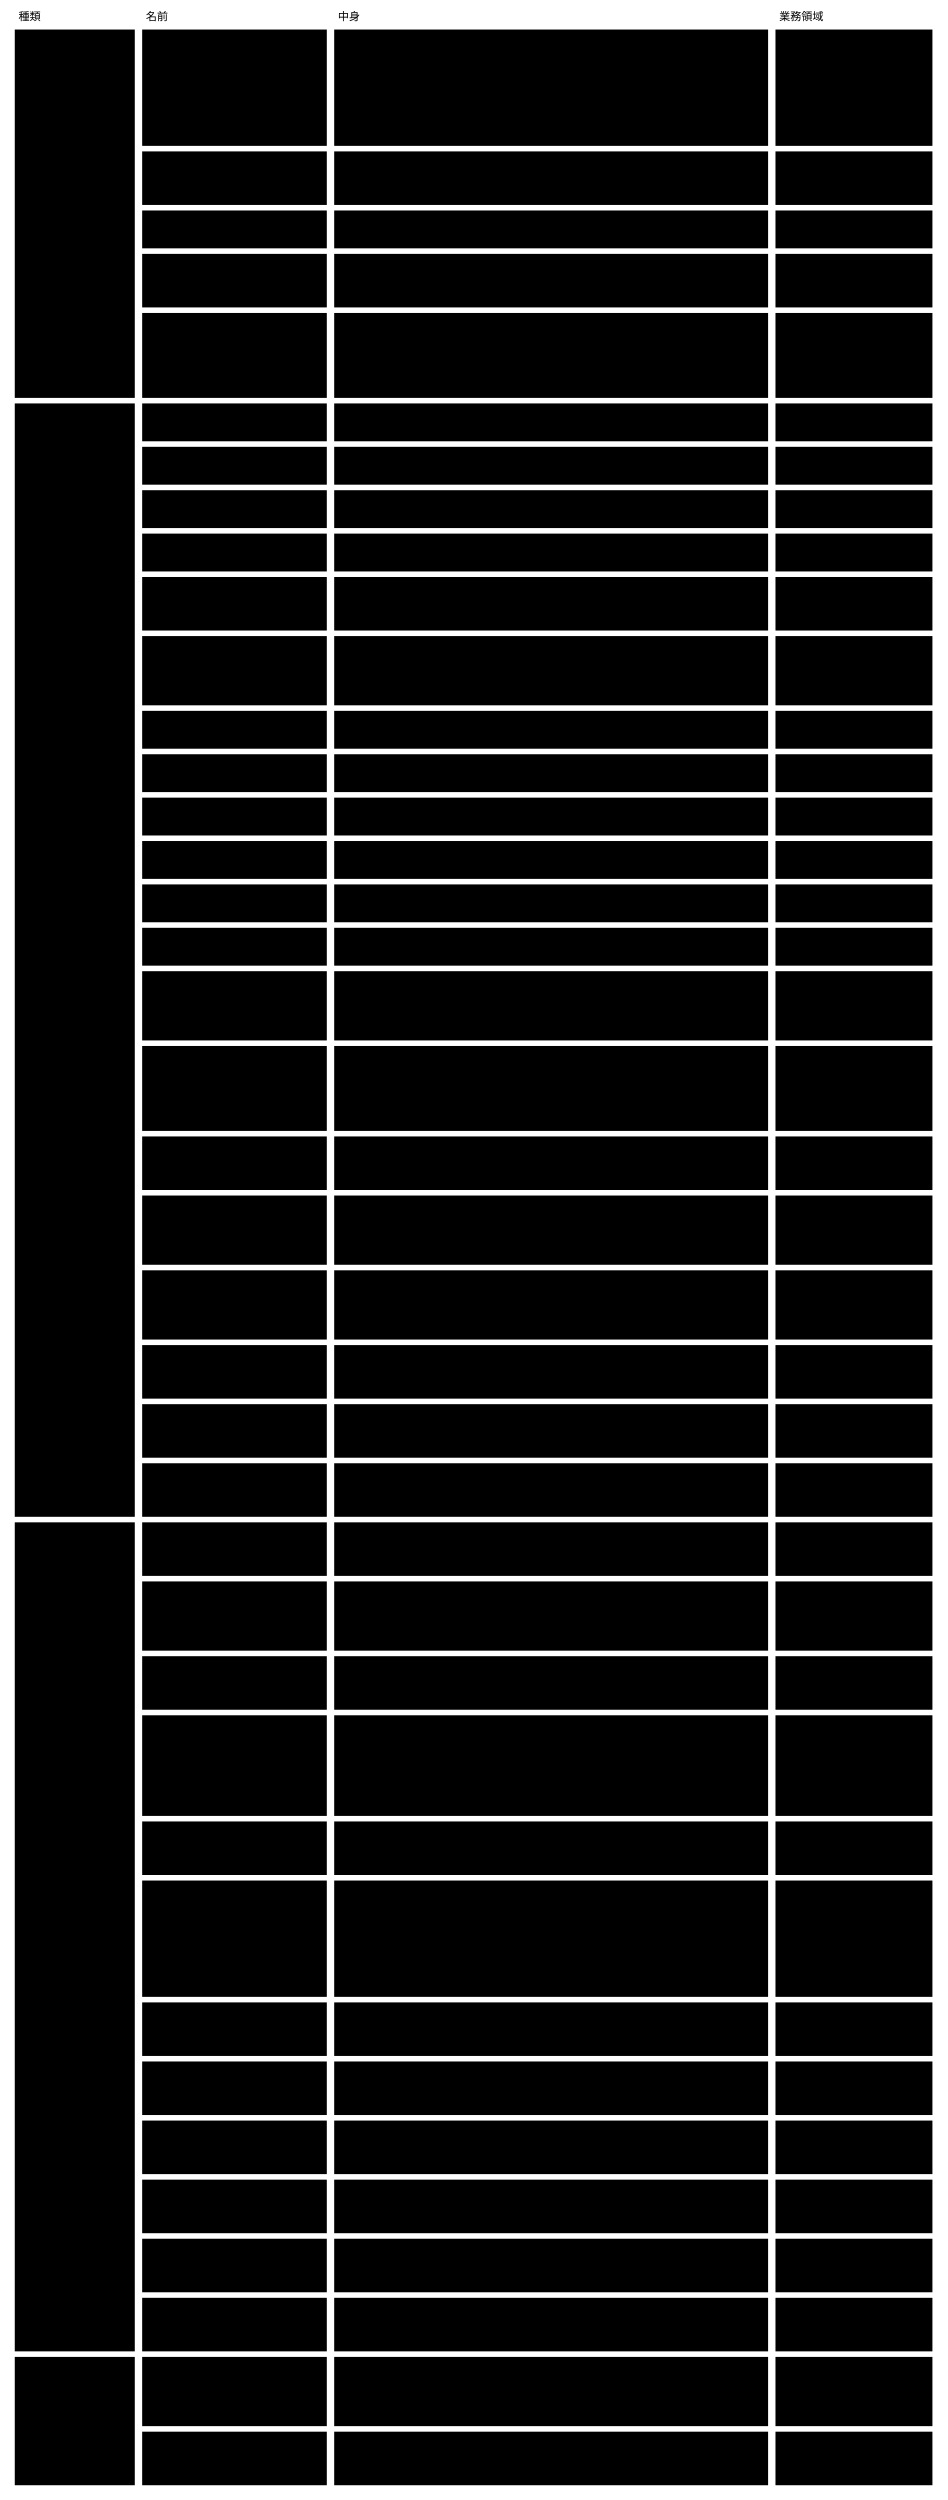
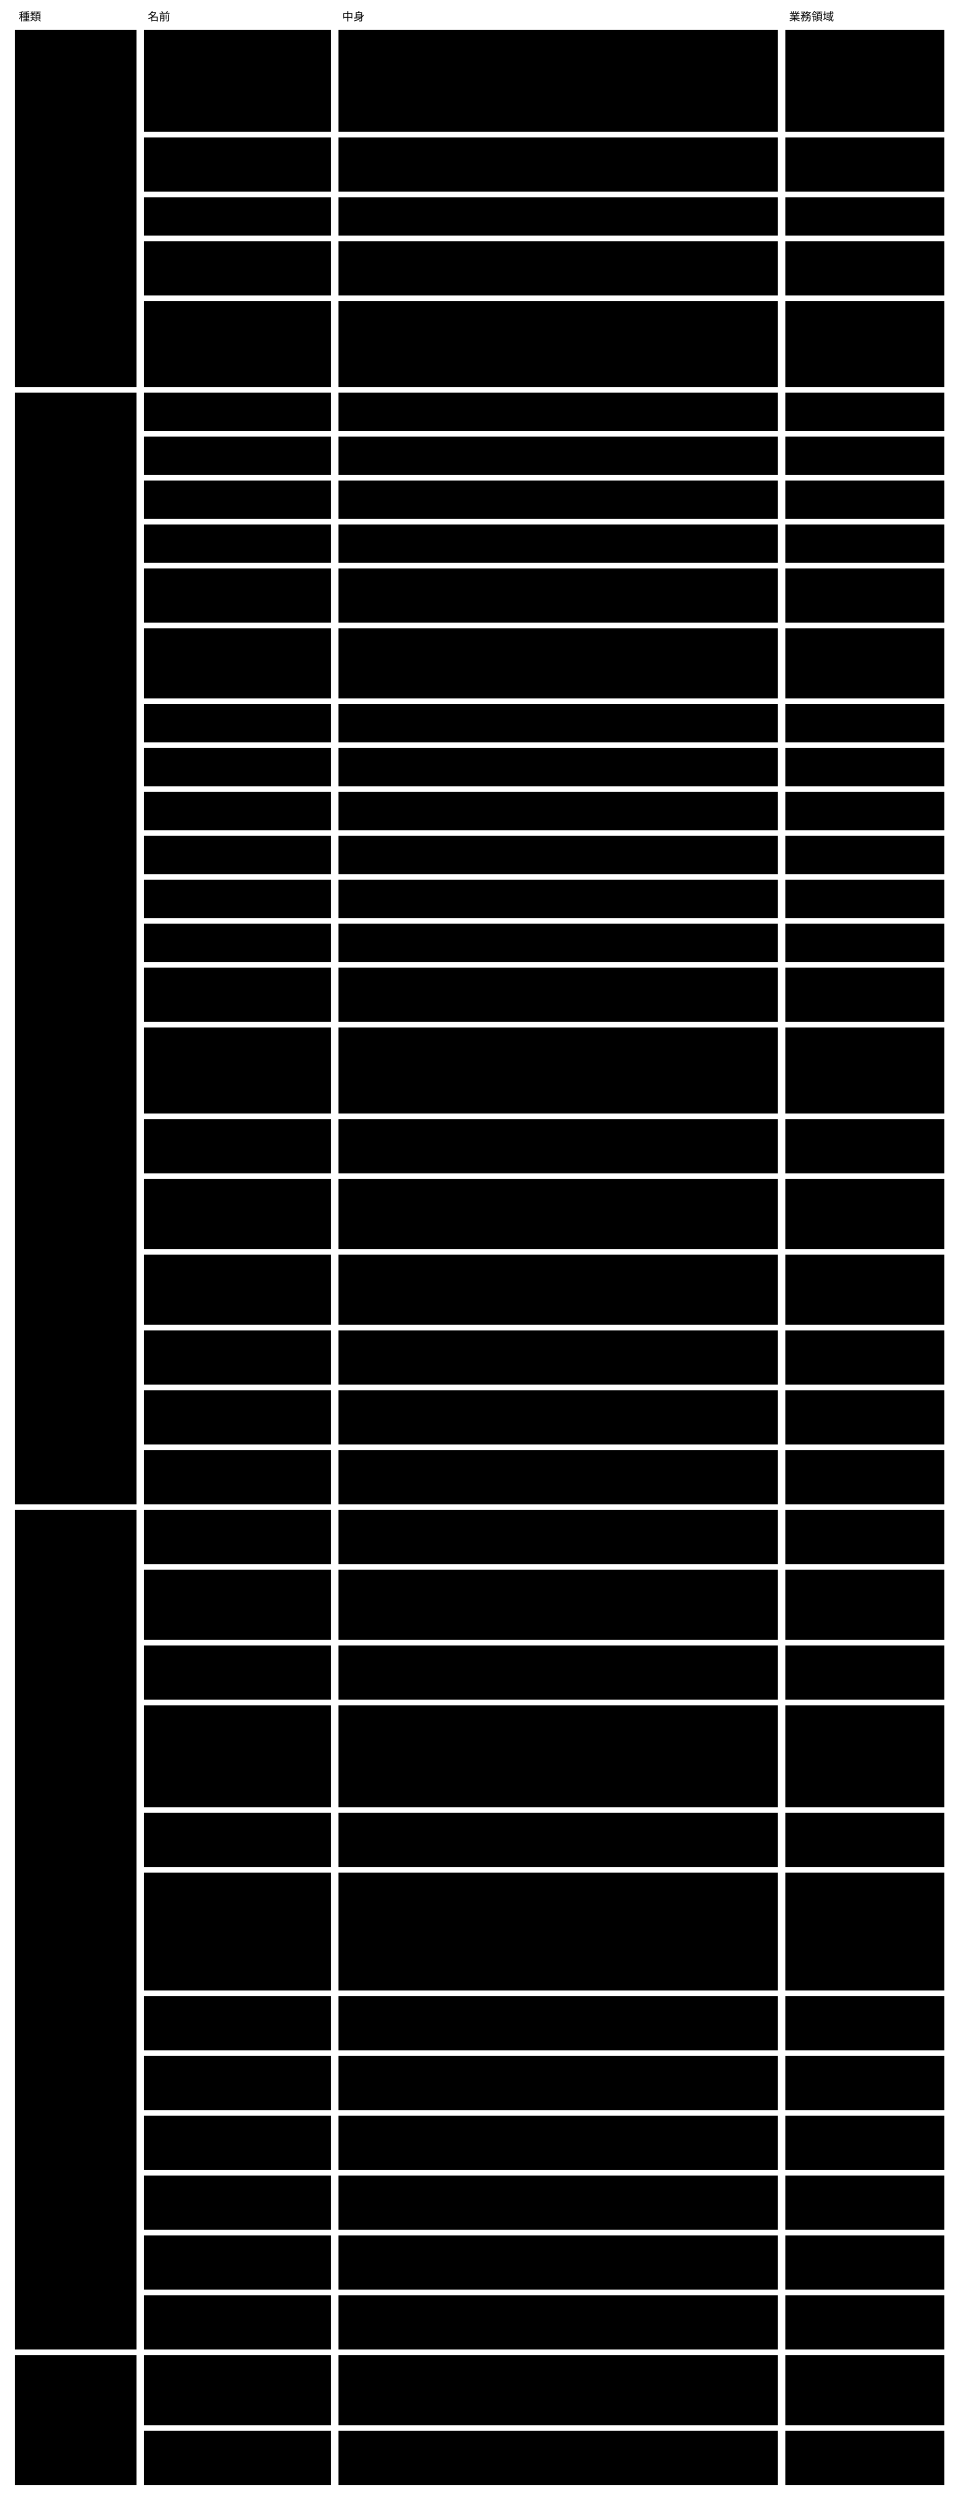
- <svg viewBox="0 0 1026 2708" style="min-width:900px" role="img" aria-label="ドメインモデル：集約 ・ 値オブジェクト ・ ドメインサービス ・ 腐敗防止層">
+ <svg viewBox="0 0 1026 2674" style="min-width:900px" role="img" aria-label="ドメインモデル：集約 ・ 値オブジェクト ・ ドメインサービス ・ 腐敗防止層">
  <text class="note" x="20" y="22">種類</text>
  <text class="note" x="158" y="22">名前</text>
  <text class="note" x="366" y="22">中身</text>
  <text class="note" x="844" y="22">業務領域</text>
-   <rect class="box focus" x="16" y="32" width="130" height="399" />
+   <rect class="box focus" x="16" y="32" width="130" height="382" />
  <text class="title" x="26" y="57">集約</text>
-   <rect class="box focus" x="16" y="437" width="130" height="1206" />
-   <text class="title" x="26" y="462">値オブジェクト</text>
-   <rect class="box focus" x="16" y="1649" width="130" height="898" />
-   <text class="title" x="26" y="1674">ドメインサービス</text>
-   <rect class="box focus" x="16" y="2553" width="130" height="139" />
-   <text class="title" x="26" y="2578">腐敗防止層</text>
-   <rect class="box" x="154" y="32" width="200" height="126" />
+   <rect class="box focus" x="16" y="420" width="130" height="1189" />
+   <text class="title" x="26" y="445">値オブジェクト</text>
+   <rect class="box focus" x="16" y="1615" width="130" height="898" />
+   <text class="title" x="26" y="1640">ドメインサービス</text>
+   <rect class="box focus" x="16" y="2519" width="130" height="139" />
+   <text class="title" x="26" y="2544">腐敗防止層</text>
+   <rect class="box" x="154" y="32" width="200" height="109" />
  <text class="label" x="164" y="57">Semantic Abstract</text>
  <text class="label" x="164" y="74">Schema</text>
-   <rect class="box" x="362" y="32" width="470" height="126" />
+   <rect class="box" x="362" y="32" width="470" height="109" />
  <text class="label" x="372" y="57">Core。版（識別子）・ Core の語彙 ・ Concrete の契約（形 ・</text>
-   <text class="label" x="372" y="74">拡張の契約 ・ 保存の決まり）・ 一員の形 ・ tool permissions の形</text>
-   <text class="label" x="372" y="91"> ・ 閉じた一覧のデータ ・ Core の</text>
-   <text class="label" x="372" y="108">rule（理由と変更の項目が合っている） ・ セッションの参照の形 ・</text>
-   <text class="label" x="372" y="125">手元のセッションの索引の形 ・ 関係の索引の形（DB</text>
-   <text class="label" x="372" y="142">のスキーマもここから決まる）</text>
-   <rect class="box" x="840" y="32" width="170" height="126" />
+   <text class="label" x="372" y="74">拡張の契約 ・ 保存の決まり）・ 一員の形 ・ 閉じた一覧のデータ ・</text>
+   <text class="label" x="372" y="91">Core の rule（理由と変更の項目が合っている） ・</text>
+   <text class="label" x="372" y="108">セッションの参照の形 ・ 手元のセッションの索引の形 ・</text>
+   <text class="label" x="372" y="125">関係の索引の形（DB のスキーマもここから決まる）</text>
+   <rect class="box" x="840" y="32" width="170" height="109" />
  <text class="label" x="850" y="57">意味の宣言</text>
-   <rect class="box" x="154" y="164" width="200" height="58" />
-   <text class="label" x="164" y="189">Semantic Concrete</text>
-   <text class="label" x="164" y="206">Schema</text>
-   <rect class="box" x="362" y="164" width="470" height="58" />
-   <text class="label" x="372" y="189">文脈。欄 ・ rule ・ term ・ 文脈の語彙 ・ view ・ validator</text>
-   <text class="label" x="372" y="206">の割り当て ・ 変えてよい範囲 ・ x-prompt ・ 公開する部分の版</text>
-   <rect class="box" x="840" y="164" width="170" height="58" />
-   <text class="label" x="850" y="189">意味の宣言</text>
-   <rect class="box" x="154" y="228" width="200" height="41" />
-   <text class="label" x="164" y="253">instance</text>
-   <rect class="box" x="362" y="228" width="470" height="41" />
-   <text class="label" x="372" y="253">文脈。欄の値 ・ 従う Concrete（$schema）</text>
-   <rect class="box" x="840" y="228" width="170" height="41" />
-   <text class="label" x="850" y="253">instance の作成と変更</text>
-   <rect class="box" x="154" y="275" width="200" height="58" />
-   <text class="label" x="164" y="300">判定の記録</text>
-   <rect class="box" x="362" y="275" width="470" height="58" />
-   <text class="label" x="372" y="300">文脈（形は Abstract）。判定した値 ・ 結果 ・ 根拠 ・ 判定した者</text>
-   <rect class="box" x="840" y="275" width="170" height="58" />
-   <text class="label" x="850" y="300">変更の確かめと例外の判</text>
-   <text class="label" x="850" y="317">断</text>
-   <rect class="box" x="154" y="339" width="200" height="92" />
-   <text class="label" x="164" y="364">変更の記録</text>
-   <rect class="box" x="362" y="339" width="470" height="92" />
-   <text class="label" x="372" y="364">文脈（形は Abstract）。id（書いた時に1回だけ決める、</text>
-   <text class="label" x="372" y="381">打ち合わせずに一意な値）・ 理由 ・ 目的の参照 ・ 書いた者の種類（人</text>
-   <text class="label" x="372" y="398"> ・ AI の Agent）・ 変更の項目の並び。セッション ID は持たない。</text>
-   <text class="label" x="372" y="415">書いた時に作業ツリーに置き、instance と同じ変更でコミットされる</text>
-   <rect class="box" x="840" y="339" width="170" height="92" />
-   <text class="label" x="850" y="364">変更の確かめと例外の判</text>
-   <text class="label" x="850" y="381">断</text>
-   <rect class="box" x="154" y="437" width="200" height="41" />
-   <text class="label" x="164" y="462">rule</text>
-   <rect class="box" x="362" y="437" width="470" height="41" />
-   <text class="label" x="372" y="462">id ・ rule ・ why ・ test ・ 判定する者 ・ 読む欄 ・ 使う term</text>
-   <rect class="box" x="840" y="437" width="170" height="41" />
-   <rect class="box" x="154" y="484" width="200" height="41" />
-   <text class="label" x="164" y="509">term</text>
-   <rect class="box" x="362" y="484" width="470" height="41" />
-   <text class="label" x="372" y="509">版付きの名前と定義</text>
-   <rect class="box" x="840" y="484" width="170" height="41" />
-   <rect class="box" x="154" y="531" width="200" height="41" />
-   <text class="label" x="164" y="556">拡張した x- の定義</text>
-   <rect class="box" x="362" y="531" width="470" height="41" />
-   <text class="label" x="372" y="556">名前（範囲は $id）・ 値の形 ・ 意味 ・ 任せる検証役の名前</text>
-   <rect class="box" x="840" y="531" width="170" height="41" />
-   <rect class="box" x="154" y="578" width="200" height="41" />
-   <text class="label" x="164" y="603">公開された言葉の版</text>
-   <rect class="box" x="362" y="578" width="470" height="41" />
-   <text class="label" x="372" y="603">Concrete の公開する部分の版。出した版は変えない</text>
-   <rect class="box" x="840" y="578" width="170" height="41" />
-   <rect class="box" x="154" y="625" width="200" height="58" />
-   <text class="label" x="164" y="650">検証結果</text>
-   <rect class="box" x="362" y="625" width="470" height="58" />
-   <text class="label" x="372" y="650">5つの値のどれか1つ ・ 根拠 ・ 判定した者（機械 ・ 基盤 ・</text>
-   <text class="label" x="372" y="667">外のツール ・ AI ・ 人）</text>
-   <rect class="box" x="840" y="625" width="170" height="58" />
-   <rect class="box" x="154" y="689" width="200" height="75" />
-   <text class="label" x="164" y="714">判定した値</text>
-   <rect class="box" x="362" y="689" width="470" height="75" />
-   <text class="label" x="372" y="714">判定したときに読んだ値（読む欄 ・ term ・ 参照先の値。AI は</text>
-   <text class="label" x="372" y="731">validator、外のツールは名前と版も）。いまの値との比べ方は JSON</text>
-   <text class="label" x="372" y="748">Schema の等しさの定義に従う</text>
-   <rect class="box" x="840" y="689" width="170" height="75" />
-   <rect class="box" x="154" y="770" width="200" height="41" />
-   <text class="label" x="164" y="795">view</text>
-   <rect class="box" x="362" y="770" width="470" height="41" />
-   <text class="label" x="372" y="795">ページテンプレート ・ カタログ ・ デザインシステムの参照</text>
-   <rect class="box" x="840" y="770" width="170" height="41" />
-   <rect class="box" x="154" y="817" width="200" height="41" />
-   <text class="label" x="164" y="842">validator の割り当て</text>
-   <rect class="box" x="362" y="817" width="470" height="41" />
-   <text class="label" x="372" y="842">rule と x- ごとの validator の名前（AI はモデルの名前まで）</text>
-   <rect class="box" x="840" y="817" width="170" height="41" />
-   <rect class="box" x="154" y="864" width="200" height="41" />
-   <text class="label" x="164" y="889">変えてよい範囲</text>
-   <rect class="box" x="362" y="864" width="470" height="41" />
-   <text class="label" x="372" y="889">AI が書いてよい欄</text>
-   <rect class="box" x="840" y="864" width="170" height="41" />
-   <rect class="box" x="154" y="911" width="200" height="41" />
-   <text class="label" x="164" y="936">x-prompt</text>
-   <rect class="box" x="362" y="911" width="470" height="41" />
-   <text class="label" x="372" y="936">書く単位ごとの案内</text>
-   <rect class="box" x="840" y="911" width="170" height="41" />
-   <rect class="box" x="154" y="958" width="200" height="41" />
-   <text class="label" x="164" y="983">参照（x-ref）</text>
-   <rect class="box" x="362" y="958" width="470" height="41" />
-   <text class="label" x="372" y="983">ほかの instance、またはほかの文脈の公開された言葉の版を指す</text>
-   <rect class="box" x="840" y="958" width="170" height="41" />
-   <rect class="box" x="154" y="1005" width="200" height="41" />
-   <text class="label" x="164" y="1030">導出（x-derive）</text>
-   <rect class="box" x="362" y="1005" width="470" height="41" />
-   <text class="label" x="372" y="1030">ほかの欄から決まる値の宣言</text>
-   <rect class="box" x="840" y="1005" width="170" height="41" />
-   <rect class="box" x="154" y="1052" width="200" height="75" />
-   <text class="label" x="164" y="1077">取り込めない理由</text>
-   <rect class="box" x="362" y="1052" width="470" height="75" />
-   <text class="label" x="372" y="1077">変更を取り込む前に人が見るべき違反（範囲の外 ・ 参照の壊れ ・</text>
-   <text class="label" x="372" y="1094">指されたものを消す ・ ID の使い直し ・ AI が書いた人の判定 ・ AI</text>
-   <text class="label" x="372" y="1111">が変えた tool permissions）</text>
-   <rect class="box" x="840" y="1052" width="170" height="75" />
-   <rect class="box" x="154" y="1133" width="200" height="92" />
-   <text class="label" x="164" y="1158">セッションの参照</text>
-   <rect class="box" x="362" y="1133" width="470" height="92" />
-   <text class="label" x="372" y="1158">id ・ 根から親までの id の並び。呼ぶ側（harness ・ AI</text>
-   <text class="label" x="372" y="1175">のツール）が渡す、中身を解釈しない文字列。変更の記録には入れず、</text>
-   <text class="label" x="372" y="1192">手元のセッションの索引にだけ置く。Q0 のセッション ID（基盤が AI の</text>
-   <text class="label" x="372" y="1209">validator を続けて呼ぶためのもの）とは別</text>
-   <rect class="box" x="840" y="1133" width="170" height="92" />
-   <rect class="box" x="154" y="1231" width="200" height="58" />
-   <text class="label" x="164" y="1256">手元のセッションの索引</text>
-   <rect class="box" x="362" y="1231" width="470" height="58" />
-   <text class="label" x="372" y="1256">セッションの参照 → 変更の記録の id の並び。</text>
-   <text class="label" x="372" y="1273">作業した本人の手元だけに置き、コミットしない</text>
-   <rect class="box" x="840" y="1231" width="170" height="58" />
-   <rect class="box" x="154" y="1295" width="200" height="75" />
-   <text class="label" x="164" y="1320">関係の索引</text>
-   <rect class="box" x="362" y="1295" width="470" height="75" />
-   <text class="label" x="372" y="1320">instance の id ・ kind（範囲は Concrete の $id）・</text>
-   <text class="label" x="372" y="1337">x-ref（指す側 → 指される側 ・ 公開された版）。</text>
-   <text class="label" x="372" y="1354">正本のファイルから作り直せ、コミットしない</text>
-   <rect class="box" x="840" y="1295" width="170" height="75" />
-   <rect class="box" x="154" y="1376" width="200" height="75" />
-   <text class="label" x="164" y="1401">変更の項目</text>
-   <rect class="box" x="362" y="1376" width="470" height="75" />
-   <text class="label" x="372" y="1401">対象（Concrete ・ instance ・ 判定の記録）・ 欄（JSON Pointer</text>
-   <text class="label" x="372" y="1418">）・ 項目ごとの理由（変更の理由と違うときだけ）。前後の値は持たず、</text>
-   <text class="label" x="372" y="1435">変更の前後から導く</text>
-   <rect class="box" x="840" y="1376" width="170" height="75" />
-   <rect class="box" x="154" y="1457" width="200" height="58" />
-   <text class="label" x="164" y="1482">目的の参照</text>
-   <rect class="box" x="362" y="1457" width="470" height="58" />
-   <text class="label" x="372" y="1482">目的を指す id（ACDR の番号 ・ ボードの論点など）。</text>
-   <text class="label" x="372" y="1499">基盤は指す先を解釈しない</text>
-   <rect class="box" x="840" y="1457" width="170" height="58" />
-   <rect class="box" x="154" y="1521" width="200" height="58" />
-   <text class="label" x="164" y="1546">まとめ方</text>
-   <rect class="box" x="362" y="1521" width="470" height="58" />
-   <text class="label" x="372" y="1546">目的の参照 ・ 対象の条件（コミットされた記録で引く）と、セッション</text>
-   <text class="label" x="372" y="1563">（手元の索引で引く。作業した本人だけ）。保存せず、出すときに組み立てる</text>
-   <rect class="box" x="840" y="1521" width="170" height="58" />
-   <rect class="box" x="154" y="1585" width="200" height="58" />
-   <text class="label" x="164" y="1610">変更の例外</text>
-   <rect class="box" x="362" y="1585" width="470" height="58" />
-   <text class="label" x="372" y="1610">理由が無い ・ 理由が合わない ・ 記録に無い ・ 変更の無い記録 ・</text>
-   <text class="label" x="372" y="1627">記録の書き換え ・ 変えてよい範囲の外 ・ 状態が変わった</text>
-   <rect class="box" x="840" y="1585" width="170" height="58" />
-   <rect class="box" x="154" y="1649" width="200" height="58" />
-   <text class="label" x="164" y="1674">Scaffold する</text>
-   <rect class="box" x="362" y="1649" width="470" height="58" />
-   <text class="label" x="372" y="1674">Abstract から Concrete の雛形、Concrete から instance</text>
-   <text class="label" x="372" y="1691">の雛形を作る（2段）</text>
-   <rect class="box" x="840" y="1649" width="170" height="58" />
-   <text class="label" x="850" y="1674">意味の宣言</text>
-   <rect class="box" x="154" y="1713" width="200" height="75" />
-   <text class="label" x="164" y="1738">Concrete を照らす</text>
-   <rect class="box" x="362" y="1713" width="470" height="75" />
-   <text class="label" x="372" y="1738">Concrete が Abstract の版 ・ Concrete の契約 ・</text>
-   <text class="label" x="372" y="1755">拡張の作法に従うかを検査する（足した x- の定義が作法に従うかを含む。</text>
-   <text class="label" x="372" y="1772">意味は見ない）</text>
-   <rect class="box" x="840" y="1713" width="170" height="75" />
-   <text class="label" x="850" y="1738">意味の宣言</text>
-   <rect class="box" x="154" y="1794" width="200" height="58" />
-   <text class="label" x="164" y="1819">Semantic Schema</text>
-   <text class="label" x="164" y="1836">Resolver</text>
-   <rect class="box" x="362" y="1794" width="470" height="58" />
-   <text class="label" x="372" y="1819">$schema ・ $ref ・ x-ref ・ x-derive ・ 文脈の語彙 ・</text>
-   <text class="label" x="372" y="1836">公開された言葉の版を解決する</text>
-   <rect class="box" x="840" y="1794" width="170" height="58" />
-   <text class="label" x="850" y="1819">意味の検証</text>
-   <rect class="box" x="154" y="1858" width="200" height="109" />
-   <text class="label" x="164" y="1883">Semantic Schema</text>
-   <text class="label" x="164" y="1900">Validator</text>
-   <rect class="box" x="362" y="1858" width="470" height="109" />
-   <text class="label" x="372" y="1883">Core の x- と rule は自分で検証し、Concrete が足した x-</text>
-   <text class="label" x="372" y="1900">は宣言された検証役に任せて結果をまとめる。</text>
-   <text class="label" x="372" y="1917">判定した値がいまと同じ判定の記録は使い直す。</text>
-   <text class="label" x="372" y="1934">理由と変更の項目が合っているかは Core の rule として、CI</text>
-   <text class="label" x="372" y="1951">とレビューの側で毎回判定する</text>
-   <rect class="box" x="840" y="1858" width="170" height="109" />
-   <text class="label" x="850" y="1883">意味の検証</text>
-   <rect class="box" x="154" y="1973" width="200" height="58" />
-   <text class="label" x="164" y="1998">状態を導く</text>
-   <rect class="box" x="362" y="1973" width="470" height="58" />
-   <text class="label" x="372" y="1998">検証結果と判定の記録から、instance の状態を決定表で導く</text>
-   <rect class="box" x="840" y="1973" width="170" height="58" />
-   <text class="label" x="850" y="1998">変更の確かめと例外の判</text>
-   <text class="label" x="850" y="2015">断</text>
-   <rect class="box" x="154" y="2037" width="200" height="126" />
-   <text class="label" x="164" y="2062">変更を見せる</text>
-   <rect class="box" x="362" y="2037" width="470" height="126" />
-   <text class="label" x="372" y="2062">変更（取り込みを含む）の後の姿で全 instance を検証し、状態 ・</text>
-   <text class="label" x="372" y="2079">変わったもの ・ 人が見るもの ・ 取り込めない理由を出す。</text>
-   <text class="label" x="372" y="2096">まとめ方を渡すと、紐づく変更の記録を取り出し、変更の例外 → 目的 →</text>
-   <text class="label" x="372" y="2113">対象ごとの意味の差分と理由 → 検証の結果の順で、</text>
-   <text class="label" x="372" y="2130">まとまりに入る対象だけを出す。同じ欄を何度も変えた記録は（対象 ・ </text>
-   <text class="label" x="372" y="2147">欄）ごとにまとめて出す</text>
-   <rect class="box" x="840" y="2037" width="170" height="126" />
-   <text class="label" x="850" y="2062">変更の確かめと例外の判</text>
-   <text class="label" x="850" y="2079">断</text>
-   <rect class="box" x="154" y="2169" width="200" height="58" />
-   <text class="label" x="164" y="2194">例外をまとめる</text>
-   <rect class="box" x="362" y="2169" width="470" height="58" />
-   <text class="label" x="372" y="2194">判定できなかった rule を原因（rule ・ 入力の変化 ・</text>
-   <text class="label" x="372" y="2211">validator）ごとにまとめ、人が判断できる形にする</text>
-   <rect class="box" x="840" y="2169" width="170" height="58" />
-   <text class="label" x="850" y="2194">変更の確かめと例外の判</text>
-   <text class="label" x="850" y="2211">断</text>
-   <rect class="box" x="154" y="2233" width="200" height="58" />
-   <text class="label" x="164" y="2258">意味で探して取り出す</text>
-   <rect class="box" x="362" y="2233" width="470" height="58" />
-   <text class="label" x="372" y="2258">term ・ x-ref ・ 文脈の語彙 ・ 判定の結果 ・ 状態で探し、</text>
-   <text class="label" x="372" y="2275">要る部分だけを返す。探した結果に探した範囲を付ける</text>
-   <rect class="box" x="840" y="2233" width="170" height="58" />
-   <text class="label" x="850" y="2258">意味で探す</text>
-   <rect class="box" x="154" y="2297" width="200" height="58" />
-   <text class="label" x="164" y="2322">Semantic Schema</text>
-   <text class="label" x="164" y="2339">Renderer</text>
-   <rect class="box" x="362" y="2297" width="470" height="58" />
-   <text class="label" x="372" y="2322">instance を、状態と rule ごとの結果と一緒に人が読む形にする</text>
-   <rect class="box" x="840" y="2297" width="170" height="58" />
-   <text class="label" x="850" y="2322">描画</text>
-   <rect class="box" x="154" y="2361" width="200" height="58" />
-   <text class="label" x="164" y="2386">移す</text>
-   <rect class="box" x="362" y="2361" width="470" height="58" />
-   <text class="label" x="372" y="2386">Abstract の新しい版へ Concrete を合わせる。機械で直せるものは直</text>
-   <text class="label" x="372" y="2403">し、残りは案内を返す</text>
-   <rect class="box" x="840" y="2361" width="170" height="58" />
-   <text class="label" x="850" y="2386">マイグレーション</text>
-   <rect class="box" x="154" y="2425" width="200" height="58" />
-   <text class="label" x="164" y="2450">取り込む</text>
-   <rect class="box" x="362" y="2425" width="470" height="58" />
-   <text class="label" x="372" y="2450">既存のファイルに $schema を当てて instance にし、</text>
-   <text class="label" x="372" y="2467">決まらないものを下書きの一覧に出す</text>
-   <rect class="box" x="840" y="2425" width="170" height="58" />
-   <text class="label" x="850" y="2450">instance の作成と変更</text>
-   <rect class="box" x="154" y="2489" width="200" height="58" />
-   <text class="label" x="164" y="2514">公開された言葉の版を出す</text>
-   <rect class="box" x="362" y="2489" width="470" height="58" />
-   <text class="label" x="372" y="2514">Concrete の公開する部分と Abstract の版を、版を並べて出す。</text>
-   <text class="label" x="372" y="2531">出した版は変えない</text>
-   <rect class="box" x="840" y="2489" width="170" height="58" />
-   <text class="label" x="850" y="2514">スキーマの保存と公開</text>
-   <rect class="box" x="154" y="2553" width="200" height="75" />
-   <text class="label" x="164" y="2578">Agents 契約（AI）</text>
-   <rect class="box" x="362" y="2553" width="470" height="75" />
-   <text class="label" x="372" y="2578">AI の validator をプロセスとして呼び、読む欄 ・ term ・</text>
-   <text class="label" x="372" y="2595">参照先の値の写しだけを渡し、答えの形と根拠を確かめる。起動するときは、</text>
-   <text class="label" x="372" y="2612">文脈の tool permissions を、その AI ツールの許可の形に写して渡す</text>
-   <rect class="box" x="840" y="2553" width="170" height="75" />
-   <text class="label" x="850" y="2578">AI と外のツールによる</text>
-   <text class="label" x="850" y="2595">判定</text>
-   <rect class="box" x="154" y="2634" width="200" height="58" />
-   <text class="label" x="164" y="2659">検証役との受け渡し（作法の</text>
-   <text class="label" x="164" y="2676">2）</text>
-   <rect class="box" x="362" y="2634" width="470" height="58" />
-   <text class="label" x="372" y="2659">Concrete が宣言した検証役を、tool permissions</text>
-   <text class="label" x="372" y="2676">に名前があるものだけ、シェルを通さず権限を絞って呼び、JSON で受け渡す</text>
-   <rect class="box" x="840" y="2634" width="170" height="58" />
-   <text class="label" x="850" y="2659">AI と外のツールによる</text>
-   <text class="label" x="850" y="2676">判定</text>
+   <rect class="box" x="154" y="147" width="200" height="58" />
+   <text class="label" x="164" y="172">Semantic Concrete</text>
+   <text class="label" x="164" y="189">Schema</text>
+   <rect class="box" x="362" y="147" width="470" height="58" />
+   <text class="label" x="372" y="172">文脈。欄 ・ rule ・ term ・ 文脈の語彙 ・ view ・ validator</text>
+   <text class="label" x="372" y="189">の割り当て ・ 変えてよい範囲 ・ x-prompt ・ 公開する部分の版</text>
+   <rect class="box" x="840" y="147" width="170" height="58" />
+   <text class="label" x="850" y="172">意味の宣言</text>
+   <rect class="box" x="154" y="211" width="200" height="41" />
+   <text class="label" x="164" y="236">instance</text>
+   <rect class="box" x="362" y="211" width="470" height="41" />
+   <text class="label" x="372" y="236">文脈。欄の値 ・ 従う Concrete（$schema）</text>
+   <rect class="box" x="840" y="211" width="170" height="41" />
+   <text class="label" x="850" y="236">instance の作成と変更</text>
+   <rect class="box" x="154" y="258" width="200" height="58" />
+   <text class="label" x="164" y="283">判定の記録</text>
+   <rect class="box" x="362" y="258" width="470" height="58" />
+   <text class="label" x="372" y="283">文脈（形は Abstract）。判定した値 ・ 結果 ・ 根拠 ・ 判定した者</text>
+   <rect class="box" x="840" y="258" width="170" height="58" />
+   <text class="label" x="850" y="283">変更の確かめと例外の判</text>
+   <text class="label" x="850" y="300">断</text>
+   <rect class="box" x="154" y="322" width="200" height="92" />
+   <text class="label" x="164" y="347">変更の記録</text>
+   <rect class="box" x="362" y="322" width="470" height="92" />
+   <text class="label" x="372" y="347">文脈（形は Abstract）。id（書いた時に1回だけ決める、</text>
+   <text class="label" x="372" y="364">打ち合わせずに一意な値）・ 理由 ・ 目的の参照 ・ 書いた者の種類（人</text>
+   <text class="label" x="372" y="381"> ・ AI の Agent）・ 変更の項目の並び。セッション ID は持たない。</text>
+   <text class="label" x="372" y="398">書いた時に作業ツリーに置き、instance と同じ変更でコミットされる</text>
+   <rect class="box" x="840" y="322" width="170" height="92" />
+   <text class="label" x="850" y="347">変更の確かめと例外の判</text>
+   <text class="label" x="850" y="364">断</text>
+   <rect class="box" x="154" y="420" width="200" height="41" />
+   <text class="label" x="164" y="445">rule</text>
+   <rect class="box" x="362" y="420" width="470" height="41" />
+   <text class="label" x="372" y="445">id ・ rule ・ why ・ test ・ 判定する者 ・ 読む欄 ・ 使う term</text>
+   <rect class="box" x="840" y="420" width="170" height="41" />
+   <rect class="box" x="154" y="467" width="200" height="41" />
+   <text class="label" x="164" y="492">term</text>
+   <rect class="box" x="362" y="467" width="470" height="41" />
+   <text class="label" x="372" y="492">版付きの名前と定義</text>
+   <rect class="box" x="840" y="467" width="170" height="41" />
+   <rect class="box" x="154" y="514" width="200" height="41" />
+   <text class="label" x="164" y="539">拡張した x- の定義</text>
+   <rect class="box" x="362" y="514" width="470" height="41" />
+   <text class="label" x="372" y="539">名前（範囲は $id）・ 値の形 ・ 意味 ・ 任せる検証役の名前</text>
+   <rect class="box" x="840" y="514" width="170" height="41" />
+   <rect class="box" x="154" y="561" width="200" height="41" />
+   <text class="label" x="164" y="586">公開された言葉の版</text>
+   <rect class="box" x="362" y="561" width="470" height="41" />
+   <text class="label" x="372" y="586">Concrete の公開する部分の版。出した版は変えない</text>
+   <rect class="box" x="840" y="561" width="170" height="41" />
+   <rect class="box" x="154" y="608" width="200" height="58" />
+   <text class="label" x="164" y="633">検証結果</text>
+   <rect class="box" x="362" y="608" width="470" height="58" />
+   <text class="label" x="372" y="633">5つの値のどれか1つ ・ 根拠 ・ 判定した者（機械 ・ 基盤 ・</text>
+   <text class="label" x="372" y="650">外のツール ・ AI ・ 人）</text>
+   <rect class="box" x="840" y="608" width="170" height="58" />
+   <rect class="box" x="154" y="672" width="200" height="75" />
+   <text class="label" x="164" y="697">判定した値</text>
+   <rect class="box" x="362" y="672" width="470" height="75" />
+   <text class="label" x="372" y="697">判定したときに読んだ値（読む欄 ・ term ・ 参照先の値。AI は</text>
+   <text class="label" x="372" y="714">validator、外のツールは名前と版も）。いまの値との比べ方は JSON</text>
+   <text class="label" x="372" y="731">Schema の等しさの定義に従う</text>
+   <rect class="box" x="840" y="672" width="170" height="75" />
+   <rect class="box" x="154" y="753" width="200" height="41" />
+   <text class="label" x="164" y="778">view</text>
+   <rect class="box" x="362" y="753" width="470" height="41" />
+   <text class="label" x="372" y="778">ページテンプレート ・ カタログ ・ デザインシステムの参照</text>
+   <rect class="box" x="840" y="753" width="170" height="41" />
+   <rect class="box" x="154" y="800" width="200" height="41" />
+   <text class="label" x="164" y="825">validator の割り当て</text>
+   <rect class="box" x="362" y="800" width="470" height="41" />
+   <text class="label" x="372" y="825">rule と x- ごとの validator の名前（AI はモデルの名前まで）</text>
+   <rect class="box" x="840" y="800" width="170" height="41" />
+   <rect class="box" x="154" y="847" width="200" height="41" />
+   <text class="label" x="164" y="872">変えてよい範囲</text>
+   <rect class="box" x="362" y="847" width="470" height="41" />
+   <text class="label" x="372" y="872">AI が書いてよい欄</text>
+   <rect class="box" x="840" y="847" width="170" height="41" />
+   <rect class="box" x="154" y="894" width="200" height="41" />
+   <text class="label" x="164" y="919">x-prompt</text>
+   <rect class="box" x="362" y="894" width="470" height="41" />
+   <text class="label" x="372" y="919">書く単位ごとの案内</text>
+   <rect class="box" x="840" y="894" width="170" height="41" />
+   <rect class="box" x="154" y="941" width="200" height="41" />
+   <text class="label" x="164" y="966">参照（x-ref）</text>
+   <rect class="box" x="362" y="941" width="470" height="41" />
+   <text class="label" x="372" y="966">ほかの instance、またはほかの文脈の公開された言葉の版を指す</text>
+   <rect class="box" x="840" y="941" width="170" height="41" />
+   <rect class="box" x="154" y="988" width="200" height="41" />
+   <text class="label" x="164" y="1013">導出（x-derive）</text>
+   <rect class="box" x="362" y="988" width="470" height="41" />
+   <text class="label" x="372" y="1013">ほかの欄から決まる値の宣言</text>
+   <rect class="box" x="840" y="988" width="170" height="41" />
+   <rect class="box" x="154" y="1035" width="200" height="58" />
+   <text class="label" x="164" y="1060">取り込めない理由</text>
+   <rect class="box" x="362" y="1035" width="470" height="58" />
+   <text class="label" x="372" y="1060">変更を取り込む前に人が見るべき違反（範囲の外 ・ 参照の壊れ ・</text>
+   <text class="label" x="372" y="1077">指されたものを消す ・ ID の使い直し ・ AI が書いた人の判定）</text>
+   <rect class="box" x="840" y="1035" width="170" height="58" />
+   <rect class="box" x="154" y="1099" width="200" height="92" />
+   <text class="label" x="164" y="1124">セッションの参照</text>
+   <rect class="box" x="362" y="1099" width="470" height="92" />
+   <text class="label" x="372" y="1124">id ・ 根から親までの id の並び。呼ぶ側（harness ・ AI</text>
+   <text class="label" x="372" y="1141">のツール）が渡す、中身を解釈しない文字列。変更の記録には入れず、</text>
+   <text class="label" x="372" y="1158">手元のセッションの索引にだけ置く。Q0 のセッション ID（基盤が AI の</text>
+   <text class="label" x="372" y="1175">validator を続けて呼ぶためのもの）とは別</text>
+   <rect class="box" x="840" y="1099" width="170" height="92" />
+   <rect class="box" x="154" y="1197" width="200" height="58" />
+   <text class="label" x="164" y="1222">手元のセッションの索引</text>
+   <rect class="box" x="362" y="1197" width="470" height="58" />
+   <text class="label" x="372" y="1222">セッションの参照 → 変更の記録の id の並び。</text>
+   <text class="label" x="372" y="1239">作業した本人の手元だけに置き、コミットしない</text>
+   <rect class="box" x="840" y="1197" width="170" height="58" />
+   <rect class="box" x="154" y="1261" width="200" height="75" />
+   <text class="label" x="164" y="1286">関係の索引</text>
+   <rect class="box" x="362" y="1261" width="470" height="75" />
+   <text class="label" x="372" y="1286">instance の id ・ kind（範囲は Concrete の $id）・</text>
+   <text class="label" x="372" y="1303">x-ref（指す側 → 指される側 ・ 公開された版）。</text>
+   <text class="label" x="372" y="1320">正本のファイルから作り直せ、コミットしない</text>
+   <rect class="box" x="840" y="1261" width="170" height="75" />
+   <rect class="box" x="154" y="1342" width="200" height="75" />
+   <text class="label" x="164" y="1367">変更の項目</text>
+   <rect class="box" x="362" y="1342" width="470" height="75" />
+   <text class="label" x="372" y="1367">対象（Concrete ・ instance ・ 判定の記録）・ 欄（JSON Pointer</text>
+   <text class="label" x="372" y="1384">）・ 項目ごとの理由（変更の理由と違うときだけ）。前後の値は持たず、</text>
+   <text class="label" x="372" y="1401">変更の前後から導く</text>
+   <rect class="box" x="840" y="1342" width="170" height="75" />
+   <rect class="box" x="154" y="1423" width="200" height="58" />
+   <text class="label" x="164" y="1448">目的の参照</text>
+   <rect class="box" x="362" y="1423" width="470" height="58" />
+   <text class="label" x="372" y="1448">目的を指す id（ACDR の番号 ・ ボードの論点など）。</text>
+   <text class="label" x="372" y="1465">基盤は指す先を解釈しない</text>
+   <rect class="box" x="840" y="1423" width="170" height="58" />
+   <rect class="box" x="154" y="1487" width="200" height="58" />
+   <text class="label" x="164" y="1512">まとめ方</text>
+   <rect class="box" x="362" y="1487" width="470" height="58" />
+   <text class="label" x="372" y="1512">目的の参照 ・ 対象の条件（コミットされた記録で引く）と、セッション</text>
+   <text class="label" x="372" y="1529">（手元の索引で引く。作業した本人だけ）。保存せず、出すときに組み立てる</text>
+   <rect class="box" x="840" y="1487" width="170" height="58" />
+   <rect class="box" x="154" y="1551" width="200" height="58" />
+   <text class="label" x="164" y="1576">変更の例外</text>
+   <rect class="box" x="362" y="1551" width="470" height="58" />
+   <text class="label" x="372" y="1576">理由が無い ・ 理由が合わない ・ 記録に無い ・ 変更の無い記録 ・</text>
+   <text class="label" x="372" y="1593">記録の書き換え ・ 変えてよい範囲の外 ・ 状態が変わった</text>
+   <rect class="box" x="840" y="1551" width="170" height="58" />
+   <rect class="box" x="154" y="1615" width="200" height="58" />
+   <text class="label" x="164" y="1640">Scaffold する</text>
+   <rect class="box" x="362" y="1615" width="470" height="58" />
+   <text class="label" x="372" y="1640">Abstract から Concrete の雛形、Concrete から instance</text>
+   <text class="label" x="372" y="1657">の雛形を作る（2段）</text>
+   <rect class="box" x="840" y="1615" width="170" height="58" />
+   <text class="label" x="850" y="1640">意味の宣言</text>
+   <rect class="box" x="154" y="1679" width="200" height="75" />
+   <text class="label" x="164" y="1704">Concrete を照らす</text>
+   <rect class="box" x="362" y="1679" width="470" height="75" />
+   <text class="label" x="372" y="1704">Concrete が Abstract の版 ・ Concrete の契約 ・</text>
+   <text class="label" x="372" y="1721">拡張の作法に従うかを検査する（足した x- の定義が作法に従うかを含む。</text>
+   <text class="label" x="372" y="1738">意味は見ない）</text>
+   <rect class="box" x="840" y="1679" width="170" height="75" />
+   <text class="label" x="850" y="1704">意味の宣言</text>
+   <rect class="box" x="154" y="1760" width="200" height="58" />
+   <text class="label" x="164" y="1785">Semantic Schema</text>
+   <text class="label" x="164" y="1802">Resolver</text>
+   <rect class="box" x="362" y="1760" width="470" height="58" />
+   <text class="label" x="372" y="1785">$schema ・ $ref ・ x-ref ・ x-derive ・ 文脈の語彙 ・</text>
+   <text class="label" x="372" y="1802">公開された言葉の版を解決する</text>
+   <rect class="box" x="840" y="1760" width="170" height="58" />
+   <text class="label" x="850" y="1785">意味の検証</text>
+   <rect class="box" x="154" y="1824" width="200" height="109" />
+   <text class="label" x="164" y="1849">Semantic Schema</text>
+   <text class="label" x="164" y="1866">Validator</text>
+   <rect class="box" x="362" y="1824" width="470" height="109" />
+   <text class="label" x="372" y="1849">Core の x- と rule は自分で検証し、Concrete が足した x-</text>
+   <text class="label" x="372" y="1866">は宣言された検証役に任せて結果をまとめる。</text>
+   <text class="label" x="372" y="1883">判定した値がいまと同じ判定の記録は使い直す。</text>
+   <text class="label" x="372" y="1900">理由と変更の項目が合っているかは Core の rule として、CI</text>
+   <text class="label" x="372" y="1917">とレビューの側で毎回判定する</text>
+   <rect class="box" x="840" y="1824" width="170" height="109" />
+   <text class="label" x="850" y="1849">意味の検証</text>
+   <rect class="box" x="154" y="1939" width="200" height="58" />
+   <text class="label" x="164" y="1964">状態を導く</text>
+   <rect class="box" x="362" y="1939" width="470" height="58" />
+   <text class="label" x="372" y="1964">検証結果と判定の記録から、instance の状態を決定表で導く</text>
+   <rect class="box" x="840" y="1939" width="170" height="58" />
+   <text class="label" x="850" y="1964">変更の確かめと例外の判</text>
+   <text class="label" x="850" y="1981">断</text>
+   <rect class="box" x="154" y="2003" width="200" height="126" />
+   <text class="label" x="164" y="2028">変更を見せる</text>
+   <rect class="box" x="362" y="2003" width="470" height="126" />
+   <text class="label" x="372" y="2028">変更（取り込みを含む）の後の姿で全 instance を検証し、状態 ・</text>
+   <text class="label" x="372" y="2045">変わったもの ・ 人が見るもの ・ 取り込めない理由を出す。</text>
+   <text class="label" x="372" y="2062">まとめ方を渡すと、紐づく変更の記録を取り出し、変更の例外 → 目的 →</text>
+   <text class="label" x="372" y="2079">対象ごとの意味の差分と理由 → 検証の結果の順で、</text>
+   <text class="label" x="372" y="2096">まとまりに入る対象だけを出す。同じ欄を何度も変えた記録は（対象 ・ </text>
+   <text class="label" x="372" y="2113">欄）ごとにまとめて出す</text>
+   <rect class="box" x="840" y="2003" width="170" height="126" />
+   <text class="label" x="850" y="2028">変更の確かめと例外の判</text>
+   <text class="label" x="850" y="2045">断</text>
+   <rect class="box" x="154" y="2135" width="200" height="58" />
+   <text class="label" x="164" y="2160">例外をまとめる</text>
+   <rect class="box" x="362" y="2135" width="470" height="58" />
+   <text class="label" x="372" y="2160">判定できなかった rule を原因（rule ・ 入力の変化 ・</text>
+   <text class="label" x="372" y="2177">validator）ごとにまとめ、人が判断できる形にする</text>
+   <rect class="box" x="840" y="2135" width="170" height="58" />
+   <text class="label" x="850" y="2160">変更の確かめと例外の判</text>
+   <text class="label" x="850" y="2177">断</text>
+   <rect class="box" x="154" y="2199" width="200" height="58" />
+   <text class="label" x="164" y="2224">意味で探して取り出す</text>
+   <rect class="box" x="362" y="2199" width="470" height="58" />
+   <text class="label" x="372" y="2224">term ・ x-ref ・ 文脈の語彙 ・ 判定の結果 ・ 状態で探し、</text>
+   <text class="label" x="372" y="2241">要る部分だけを返す。探した結果に探した範囲を付ける</text>
+   <rect class="box" x="840" y="2199" width="170" height="58" />
+   <text class="label" x="850" y="2224">意味で探す</text>
+   <rect class="box" x="154" y="2263" width="200" height="58" />
+   <text class="label" x="164" y="2288">Semantic Schema</text>
+   <text class="label" x="164" y="2305">Renderer</text>
+   <rect class="box" x="362" y="2263" width="470" height="58" />
+   <text class="label" x="372" y="2288">instance を、状態と rule ごとの結果と一緒に人が読む形にする</text>
+   <rect class="box" x="840" y="2263" width="170" height="58" />
+   <text class="label" x="850" y="2288">描画</text>
+   <rect class="box" x="154" y="2327" width="200" height="58" />
+   <text class="label" x="164" y="2352">移す</text>
+   <rect class="box" x="362" y="2327" width="470" height="58" />
+   <text class="label" x="372" y="2352">Abstract の新しい版へ Concrete を合わせる。機械で直せるものは直</text>
+   <text class="label" x="372" y="2369">し、残りは案内を返す</text>
+   <rect class="box" x="840" y="2327" width="170" height="58" />
+   <text class="label" x="850" y="2352">マイグレーション</text>
+   <rect class="box" x="154" y="2391" width="200" height="58" />
+   <text class="label" x="164" y="2416">取り込む</text>
+   <rect class="box" x="362" y="2391" width="470" height="58" />
+   <text class="label" x="372" y="2416">既存のファイルに $schema を当てて instance にし、</text>
+   <text class="label" x="372" y="2433">決まらないものを下書きの一覧に出す</text>
+   <rect class="box" x="840" y="2391" width="170" height="58" />
+   <text class="label" x="850" y="2416">instance の作成と変更</text>
+   <rect class="box" x="154" y="2455" width="200" height="58" />
+   <text class="label" x="164" y="2480">公開された言葉の版を出す</text>
+   <rect class="box" x="362" y="2455" width="470" height="58" />
+   <text class="label" x="372" y="2480">Concrete の公開する部分と Abstract の版を、版を並べて出す。</text>
+   <text class="label" x="372" y="2497">出した版は変えない</text>
+   <rect class="box" x="840" y="2455" width="170" height="58" />
+   <text class="label" x="850" y="2480">スキーマの保存と公開</text>
+   <rect class="box" x="154" y="2519" width="200" height="75" />
+   <text class="label" x="164" y="2544">Agents 契約（AI）</text>
+   <rect class="box" x="362" y="2519" width="470" height="75" />
+   <text class="label" x="372" y="2544">AI の validator をプロセスとして呼び、読む欄 ・ term ・</text>
+   <text class="label" x="372" y="2561">参照先の値の写しだけを渡し、答えの形と根拠を確かめる。AI の</text>
+   <text class="label" x="372" y="2578">validator は道具を持たせずに起動する（読む値の写しは Core が渡す）</text>
+   <rect class="box" x="840" y="2519" width="170" height="75" />
+   <text class="label" x="850" y="2544">AI と外のツールによる</text>
+   <text class="label" x="850" y="2561">判定</text>
+   <rect class="box" x="154" y="2600" width="200" height="58" />
+   <text class="label" x="164" y="2625">検証役との受け渡し（作法の</text>
+   <text class="label" x="164" y="2642">2）</text>
+   <rect class="box" x="362" y="2600" width="470" height="58" />
+   <text class="label" x="372" y="2625">Concrete が宣言した検証役を、シェルを通さず引数の配列で呼び、JSON</text>
+   <text class="label" x="372" y="2642">で受け渡す</text>
+   <rect class="box" x="840" y="2600" width="170" height="58" />
+   <text class="label" x="850" y="2625">AI と外のツールによる</text>
+   <text class="label" x="850" y="2642">判定</text>
</svg>
